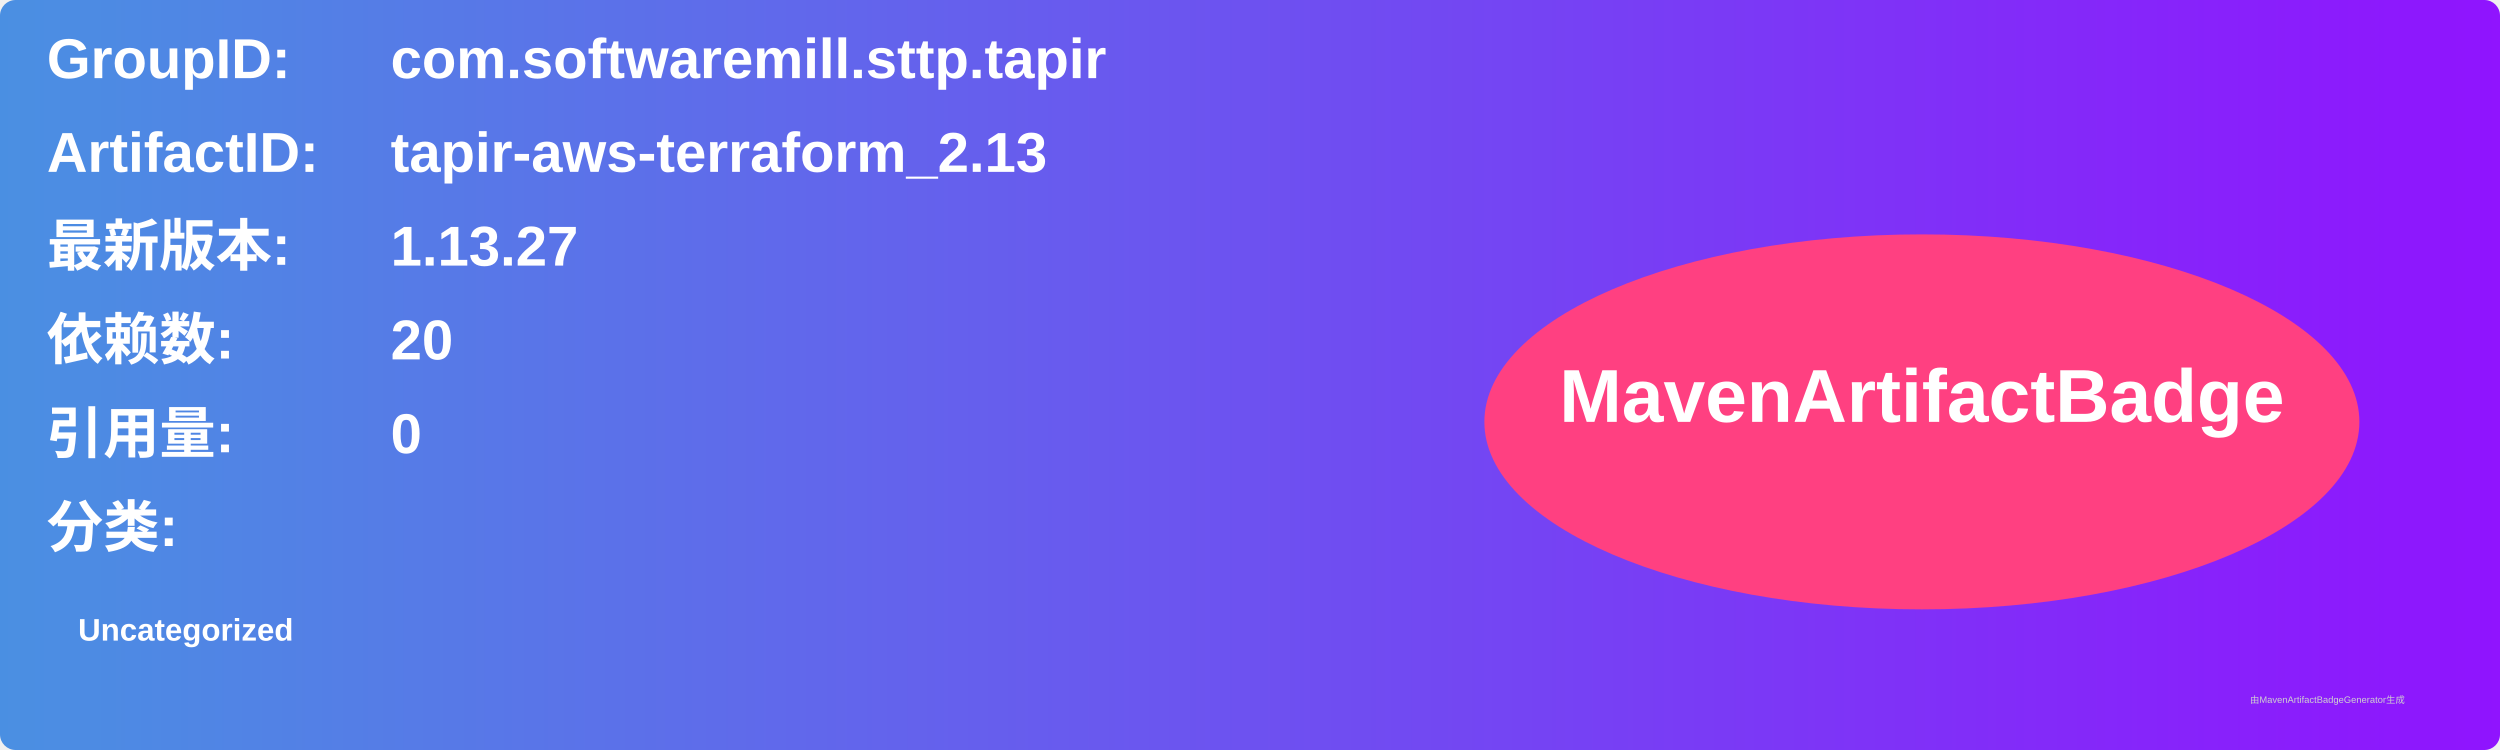
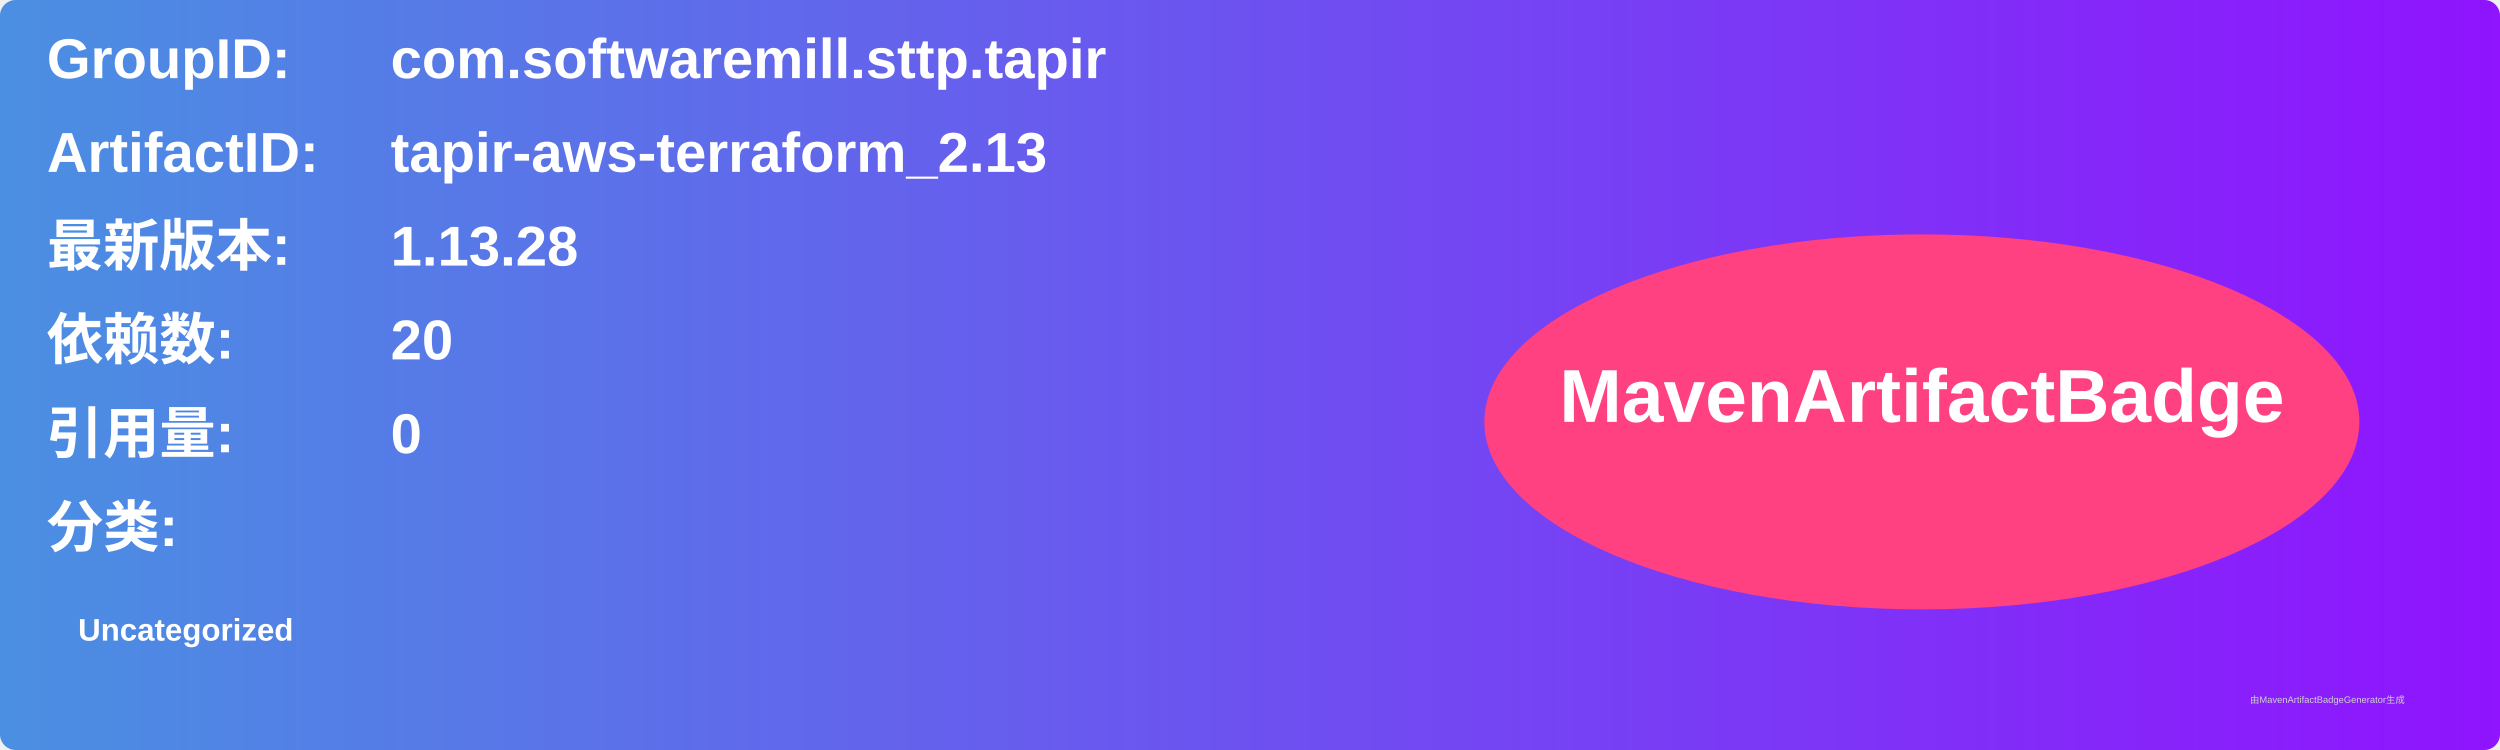
<svg xmlns="http://www.w3.org/2000/svg" width="800" height="240" viewBox="0 0 800 240">
  <linearGradient id="grad" x1="0%" y1="0%" x2="100%" y2="0%">
    <stop offset="0%" stop-color="#4a90e2" />
    <stop offset="100%" stop-color="#9013fe" />
  </linearGradient>
  <rect width="100%" height="100%" rx="5" ry="5" fill="url(#grad)" />
  <g transform="translate(15, 15)">
    <text x="0" y="10" font-family="Arial" font-size="18" fill="white" font-weight="bold" width="260">GroupID:</text>
    <text x="110" y="10" font-family="Arial" font-size="18" fill="white" font-weight="bold" width="460">com.softwaremill.sttp.tapir</text>
    <text x="0" y="40" font-family="Arial" font-size="18" fill="white" font-weight="bold" width="260">ArtifactID:</text>
    <text x="110" y="40" font-family="Arial" font-size="18" fill="white" font-weight="bold" width="460">tapir-aws-terraform_2.13</text>
    <text x="0" y="70" font-family="Arial" font-size="18" fill="white" font-weight="bold">最新版本:</text>
    <text x="110" y="70" font-family="Arial" font-size="18" fill="white" font-weight="bold">
-       <tspan font-weight="bold">1.13.27</tspan>
+       <tspan font-weight="bold">1.13.28</tspan>
    </text>
    <text x="0" y="100" font-family="Arial" font-size="18" fill="white" font-weight="bold">依赖数: </text>
    <text x="110" y="100" font-family="Arial" font-size="18" fill="white">
      <tspan font-weight="bold">20</tspan>
    </text>
    <text x="0" y="130" font-family="Arial" font-size="18" fill="white" font-weight="bold">引用量: </text>
    <text x="110" y="130" font-family="Arial" font-size="18" fill="white">
      <tspan font-weight="bold">0</tspan>
    </text>
    <text x="0" y="160" font-family="Arial" font-size="18" fill="white" font-weight="bold">分类:</text>
    <text x="10" y="190" font-family="Arial" font-size="10" fill="white">
      <tspan font-weight="bold">Uncategorized</tspan>
    </text>
    <ellipse cx="600" cy="120" rx="140" ry="60" fill="#ff4081" />
    <text x="600" y="120" text-anchor="middle" font-family="Arial" font-size="24" fill="white" font-weight="bold">MavenArtifactBadge</text>
  </g>
  <text x="720" y="225" font-family="Arial" font-size="3" fill="#d0d0d0">由MavenArtifactBadgeGenerator生成</text>
</svg>
